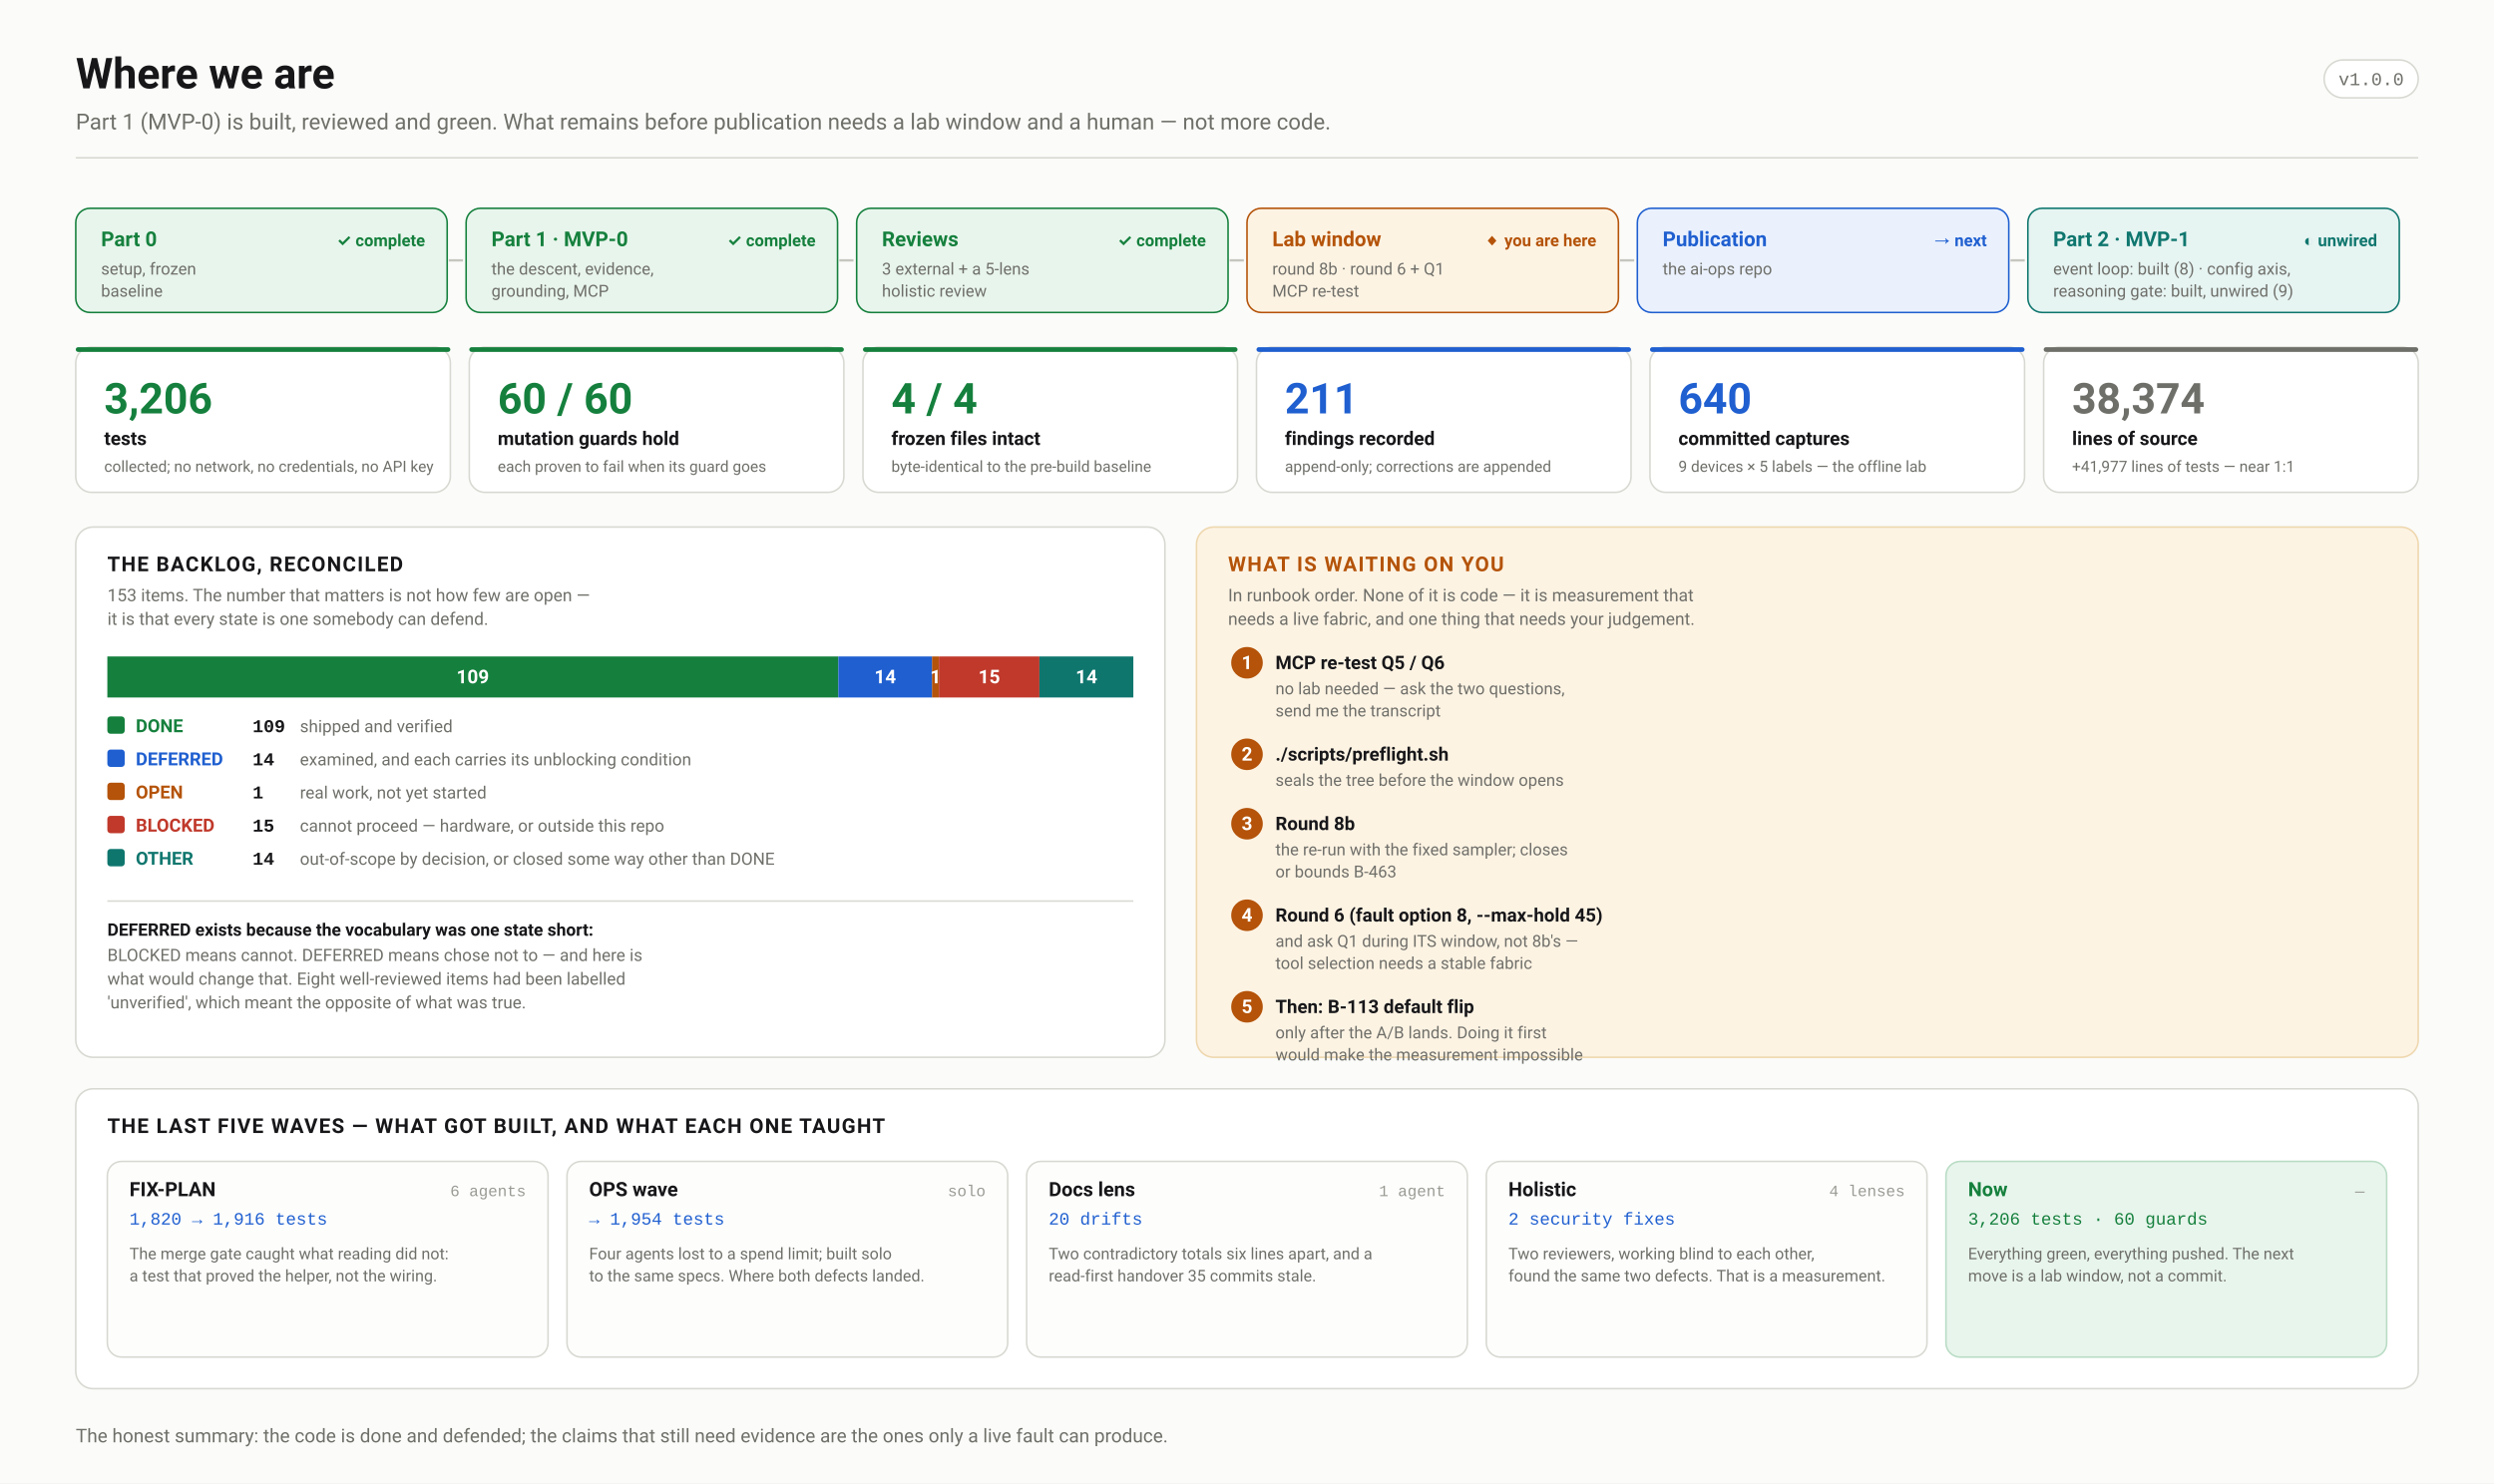
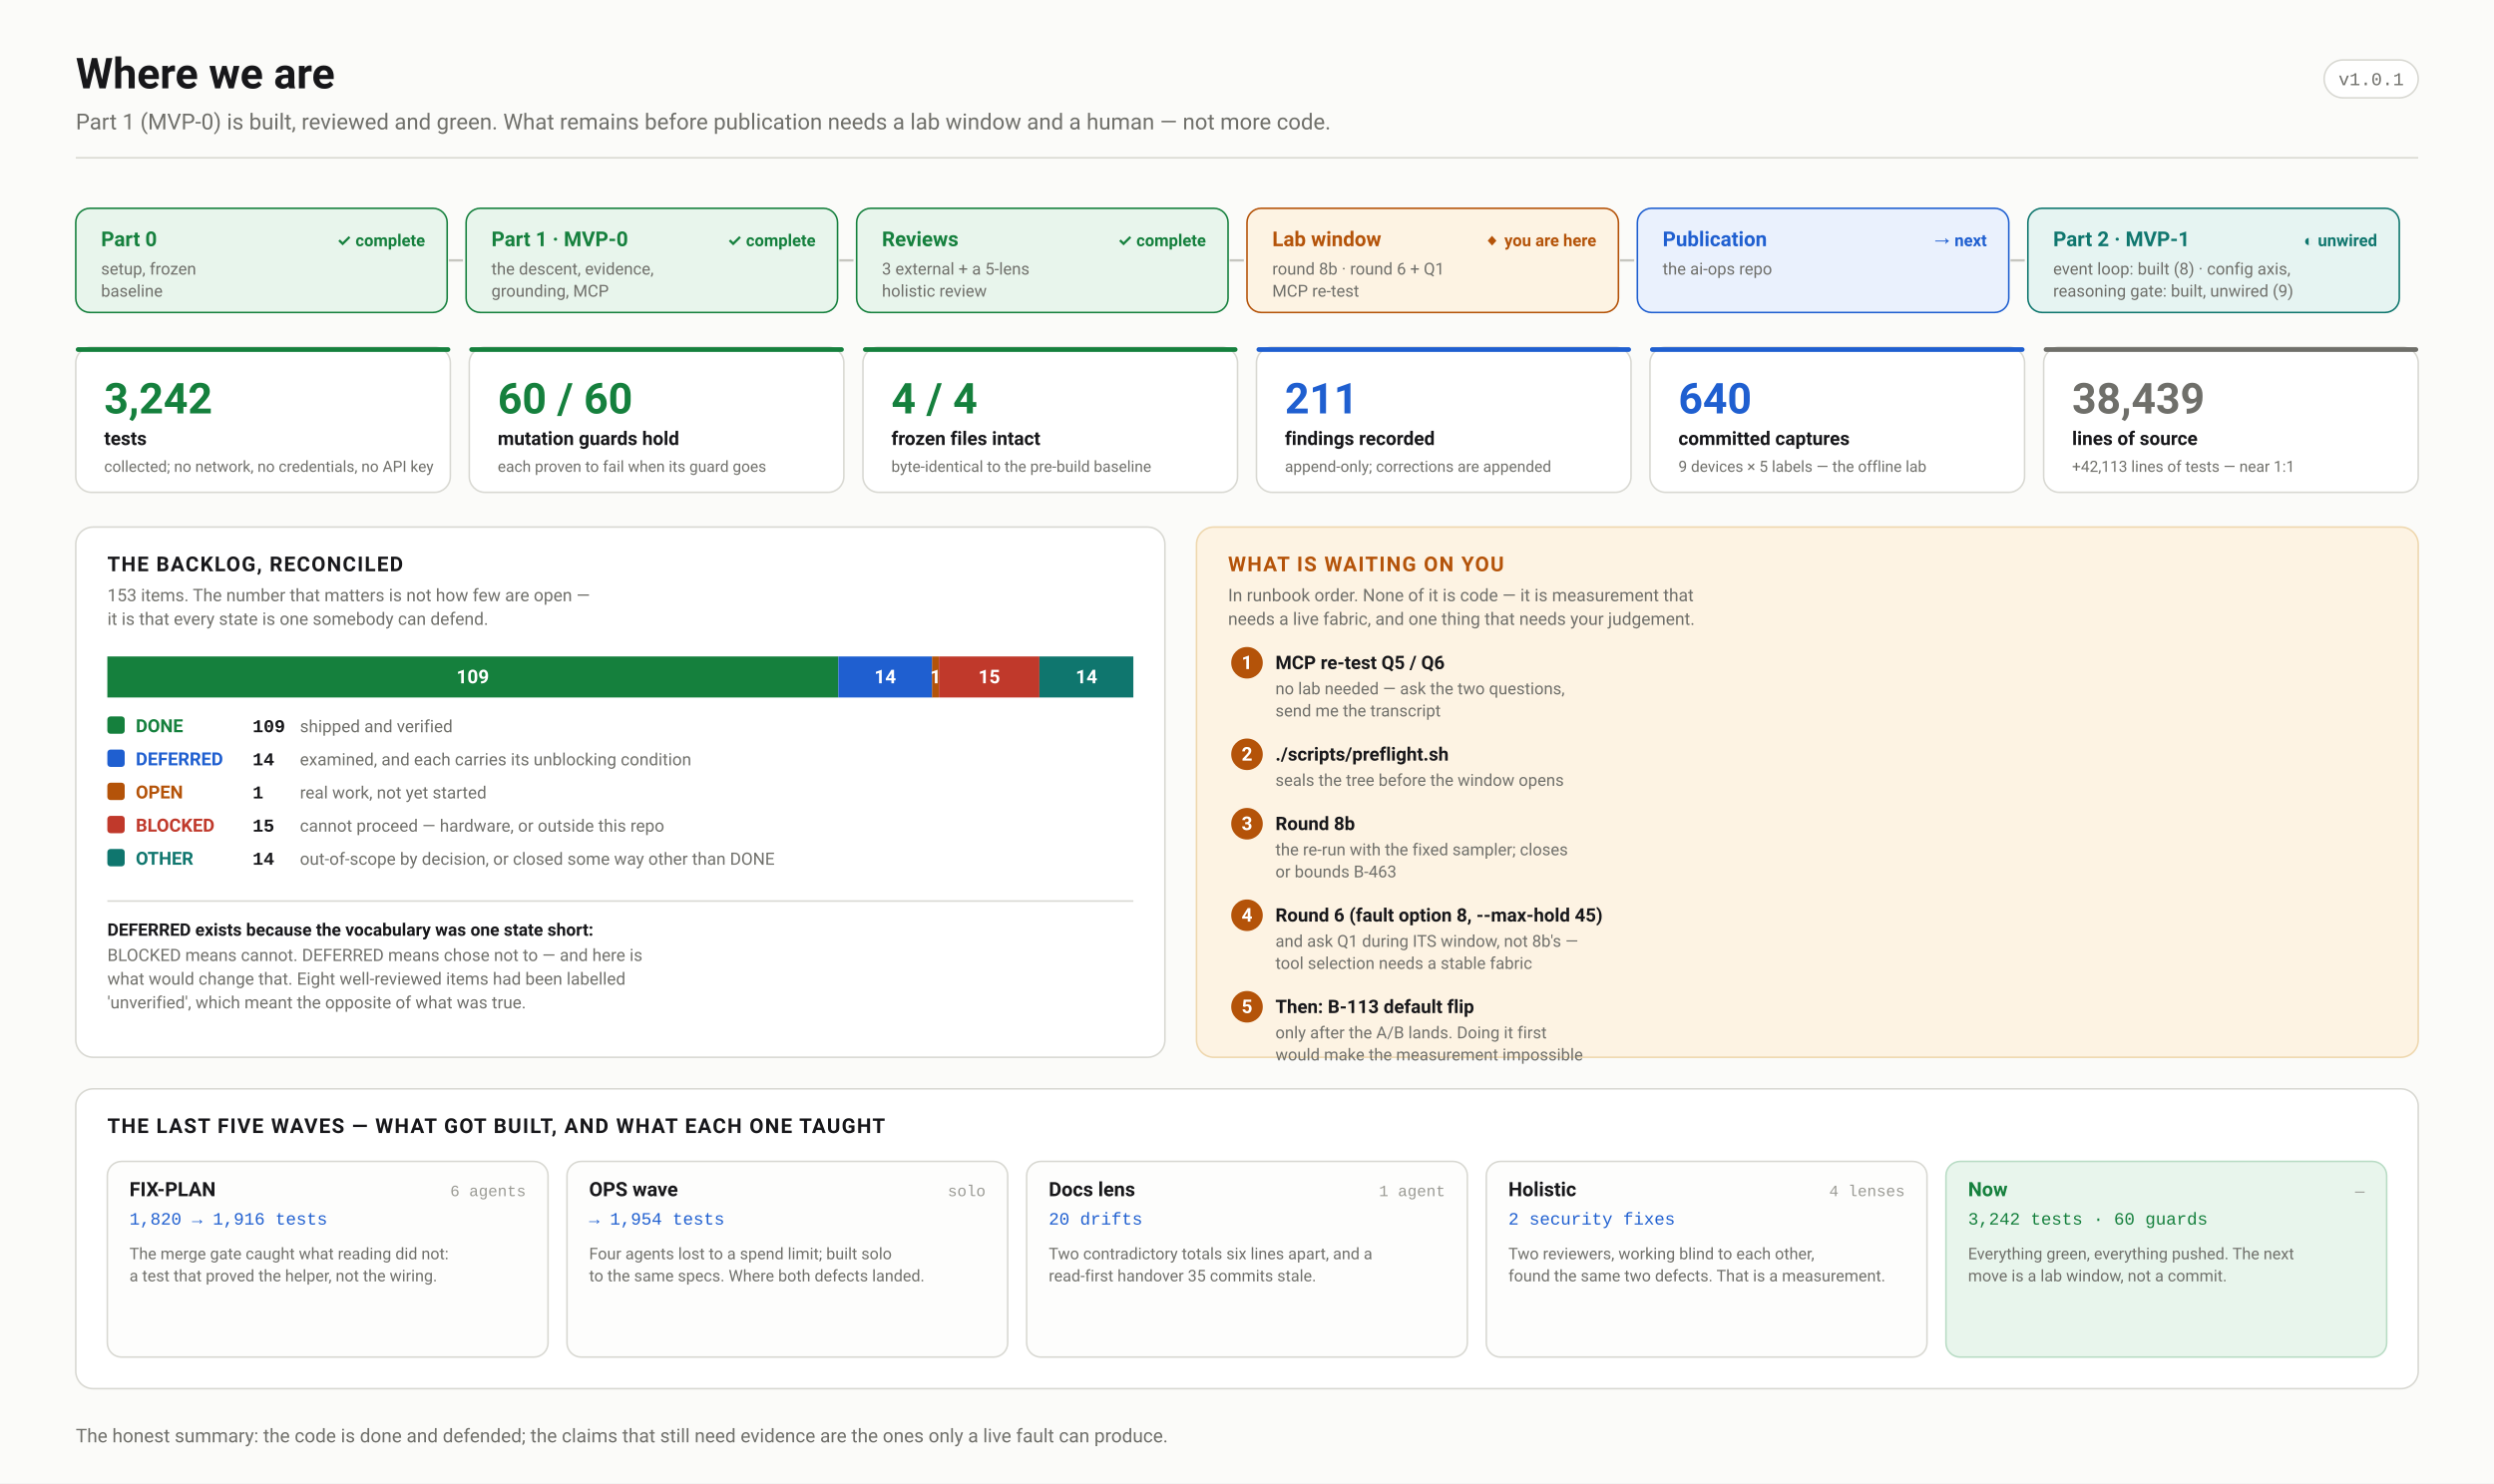
<svg xmlns="http://www.w3.org/2000/svg" width="1580" height="940" viewBox="0 0 1580 940" font-family="ui-sans-serif,-apple-system,'Segoe UI',Roboto,Helvetica,Arial,sans-serif">
  <defs>
    <marker id="arw" viewBox="0 0 10 10" refX="9" refY="5" markerWidth="6" markerHeight="6" orient="auto-start-reverse">
      <path d="M 0 0 L 10 5 L 0 10 z" fill="#6f6f6a" />
    </marker>
    <marker id="arwb" viewBox="0 0 10 10" refX="9" refY="5" markerWidth="6" markerHeight="6" orient="auto-start-reverse">
      <path d="M 0 0 L 10 5 L 0 10 z" fill="#1f5fd0" />
    </marker>
    <marker id="arwr" viewBox="0 0 10 10" refX="9" refY="5" markerWidth="6" markerHeight="6" orient="auto-start-reverse">
      <path d="M 0 0 L 10 5 L 0 10 z" fill="#c0392b" />
    </marker>
    <marker id="arwp" viewBox="0 0 10 10" refX="9" refY="5" markerWidth="6" markerHeight="6" orient="auto-start-reverse">
      <path d="M 0 0 L 10 5 L 0 10 z" fill="#6d28d9" />
    </marker>
    <marker id="arwg" viewBox="0 0 10 10" refX="9" refY="5" markerWidth="6" markerHeight="6" orient="auto-start-reverse">
      <path d="M 0 0 L 10 5 L 0 10 z" fill="#15803d" />
    </marker>
  </defs>
  <rect width="1580" height="940" fill="#fbfbf9" />
  <text x="48.0" y="56.0" font-family="ui-sans-serif,-apple-system,'Segoe UI',Roboto,Helvetica,Arial,sans-serif" font-size="27" font-weight="700" fill="#17171a" text-anchor="start">Where we are</text>
  <text x="48.0" y="82.0" font-family="ui-sans-serif,-apple-system,'Segoe UI',Roboto,Helvetica,Arial,sans-serif" font-size="14" font-weight="400" fill="#6f6f6a" text-anchor="start">Part 1 (MVP-0) is built, reviewed and green. What remains before publication needs a lab window and a human — not more code.</text>
  <rect x="1472.4" y="38.0" width="59.6" height="24.0" rx="12" fill="#fff" stroke="#d8d8d2" stroke-width="1" />
-   <text x="1502.2" y="54.0" font-family="ui-monospace,'SF Mono',Menlo,Consolas,'Liberation Mono',monospace" font-size="11.5" font-weight="400" fill="#6f6f6a" text-anchor="middle">v1.0.0</text>
+   <text x="1502.2" y="54.0" font-family="ui-monospace,'SF Mono',Menlo,Consolas,'Liberation Mono',monospace" font-size="11.5" font-weight="400" fill="#6f6f6a" text-anchor="middle">v1.0.1</text>
  <line x1="48.0" y1="100.0" x2="1532.0" y2="100.0" stroke="#d8d8d2" stroke-width="1" />
  <rect x="48.0" y="132.0" width="235.3" height="66.0" rx="9" fill="#e8f5ec" stroke="#15803d" stroke-width="1" />
  <text x="64.0" y="156.0" font-family="ui-sans-serif,-apple-system,'Segoe UI',Roboto,Helvetica,Arial,sans-serif" font-size="13" font-weight="700" fill="#15803d" text-anchor="start">Part 0</text>
  <text x="64.0" y="174.0" font-family="ui-sans-serif,-apple-system,'Segoe UI',Roboto,Helvetica,Arial,sans-serif" font-size="10.5" font-weight="400" fill="#6f6f6a" text-anchor="start">setup, frozen</text>
  <text x="64.0" y="188.0" font-family="ui-sans-serif,-apple-system,'Segoe UI',Roboto,Helvetica,Arial,sans-serif" font-size="10.5" font-weight="400" fill="#6f6f6a" text-anchor="start">baseline</text>
  <text x="269.3" y="156.0" font-family="ui-sans-serif,-apple-system,'Segoe UI',Roboto,Helvetica,Arial,sans-serif" font-size="10.5" font-weight="700" fill="#15803d" text-anchor="end">✓ complete</text>
  <line x1="284.3" y1="165.0" x2="293.3" y2="165.0" stroke="#c6c6c0" stroke-width="1.5" />
  <rect x="295.3" y="132.0" width="235.3" height="66.0" rx="9" fill="#e8f5ec" stroke="#15803d" stroke-width="1" />
  <text x="311.3" y="156.0" font-family="ui-sans-serif,-apple-system,'Segoe UI',Roboto,Helvetica,Arial,sans-serif" font-size="13" font-weight="700" fill="#15803d" text-anchor="start">Part 1 · MVP-0</text>
  <text x="311.3" y="174.0" font-family="ui-sans-serif,-apple-system,'Segoe UI',Roboto,Helvetica,Arial,sans-serif" font-size="10.5" font-weight="400" fill="#6f6f6a" text-anchor="start">the descent, evidence,</text>
  <text x="311.3" y="188.0" font-family="ui-sans-serif,-apple-system,'Segoe UI',Roboto,Helvetica,Arial,sans-serif" font-size="10.5" font-weight="400" fill="#6f6f6a" text-anchor="start">grounding, MCP</text>
  <text x="516.7" y="156.0" font-family="ui-sans-serif,-apple-system,'Segoe UI',Roboto,Helvetica,Arial,sans-serif" font-size="10.5" font-weight="700" fill="#15803d" text-anchor="end">✓ complete</text>
  <line x1="531.7" y1="165.0" x2="540.7" y2="165.0" stroke="#c6c6c0" stroke-width="1.5" />
  <rect x="542.7" y="132.0" width="235.3" height="66.0" rx="9" fill="#e8f5ec" stroke="#15803d" stroke-width="1" />
  <text x="558.7" y="156.0" font-family="ui-sans-serif,-apple-system,'Segoe UI',Roboto,Helvetica,Arial,sans-serif" font-size="13" font-weight="700" fill="#15803d" text-anchor="start">Reviews</text>
  <text x="558.7" y="174.0" font-family="ui-sans-serif,-apple-system,'Segoe UI',Roboto,Helvetica,Arial,sans-serif" font-size="10.5" font-weight="400" fill="#6f6f6a" text-anchor="start">3 external + a 5-lens</text>
  <text x="558.7" y="188.0" font-family="ui-sans-serif,-apple-system,'Segoe UI',Roboto,Helvetica,Arial,sans-serif" font-size="10.5" font-weight="400" fill="#6f6f6a" text-anchor="start">holistic review</text>
  <text x="764.0" y="156.0" font-family="ui-sans-serif,-apple-system,'Segoe UI',Roboto,Helvetica,Arial,sans-serif" font-size="10.5" font-weight="700" fill="#15803d" text-anchor="end">✓ complete</text>
  <line x1="779.0" y1="165.0" x2="788.0" y2="165.0" stroke="#c6c6c0" stroke-width="1.5" />
  <rect x="790.0" y="132.0" width="235.3" height="66.0" rx="9" fill="#fdf3e3" stroke="#b45309" stroke-width="1" />
  <text x="806.0" y="156.0" font-family="ui-sans-serif,-apple-system,'Segoe UI',Roboto,Helvetica,Arial,sans-serif" font-size="13" font-weight="700" fill="#b45309" text-anchor="start">Lab window</text>
  <text x="806.0" y="174.0" font-family="ui-sans-serif,-apple-system,'Segoe UI',Roboto,Helvetica,Arial,sans-serif" font-size="10.5" font-weight="400" fill="#6f6f6a" text-anchor="start">round 8b · round 6 + Q1</text>
  <text x="806.0" y="188.0" font-family="ui-sans-serif,-apple-system,'Segoe UI',Roboto,Helvetica,Arial,sans-serif" font-size="10.5" font-weight="400" fill="#6f6f6a" text-anchor="start">MCP re-test</text>
  <text x="1011.3" y="156.0" font-family="ui-sans-serif,-apple-system,'Segoe UI',Roboto,Helvetica,Arial,sans-serif" font-size="10.5" font-weight="700" fill="#b45309" text-anchor="end">◆ you are here</text>
  <line x1="1026.3" y1="165.0" x2="1035.3" y2="165.0" stroke="#c6c6c0" stroke-width="1.5" />
  <rect x="1037.3" y="132.0" width="235.3" height="66.0" rx="9" fill="#eaf1fd" stroke="#1f5fd0" stroke-width="1" />
  <text x="1053.3" y="156.0" font-family="ui-sans-serif,-apple-system,'Segoe UI',Roboto,Helvetica,Arial,sans-serif" font-size="13" font-weight="700" fill="#1f5fd0" text-anchor="start">Publication</text>
  <text x="1053.3" y="174.0" font-family="ui-sans-serif,-apple-system,'Segoe UI',Roboto,Helvetica,Arial,sans-serif" font-size="10.5" font-weight="400" fill="#6f6f6a" text-anchor="start">the ai-ops repo</text>
  <text x="1258.7" y="156.0" font-family="ui-sans-serif,-apple-system,'Segoe UI',Roboto,Helvetica,Arial,sans-serif" font-size="10.5" font-weight="700" fill="#1f5fd0" text-anchor="end">→ next</text>
  <line x1="1273.7" y1="165.0" x2="1282.7" y2="165.0" stroke="#c6c6c0" stroke-width="1.5" />
  <rect x="1284.7" y="132.0" width="235.3" height="66.0" rx="9" fill="#e6f4f2" stroke="#0f766e" stroke-width="1" />
  <text x="1300.7" y="156.0" font-family="ui-sans-serif,-apple-system,'Segoe UI',Roboto,Helvetica,Arial,sans-serif" font-size="13" font-weight="700" fill="#0f766e" text-anchor="start">Part 2 · MVP-1</text>
  <text x="1300.7" y="174.0" font-family="ui-sans-serif,-apple-system,'Segoe UI',Roboto,Helvetica,Arial,sans-serif" font-size="10.5" font-weight="400" fill="#6f6f6a" text-anchor="start">event loop: built (8) · config axis,</text>
  <text x="1300.7" y="188.0" font-family="ui-sans-serif,-apple-system,'Segoe UI',Roboto,Helvetica,Arial,sans-serif" font-size="10.5" font-weight="400" fill="#6f6f6a" text-anchor="start">reasoning gate: built, unwired (9)</text>
  <text x="1506.0" y="156.0" font-family="ui-sans-serif,-apple-system,'Segoe UI',Roboto,Helvetica,Arial,sans-serif" font-size="10.5" font-weight="700" fill="#0f766e" text-anchor="end">◐ unwired</text>
  <rect x="48.0" y="220.0" width="237.3" height="92.0" rx="10" fill="#ffffff" stroke="#d8d8d2" stroke-width="1" />
  <rect x="48.0" y="220.0" width="237.3" height="3.0" rx="1.5" fill="#15803d" stroke="none" stroke-width="1" />
-   <text x="66.0" y="262.0" font-family="ui-sans-serif,-apple-system,'Segoe UI',Roboto,Helvetica,Arial,sans-serif" font-size="27" font-weight="700" fill="#15803d" text-anchor="start">3,206</text>
+   <text x="66.0" y="262.0" font-family="ui-sans-serif,-apple-system,'Segoe UI',Roboto,Helvetica,Arial,sans-serif" font-size="27" font-weight="700" fill="#15803d" text-anchor="start">3,242</text>
  <text x="66.0" y="282.0" font-family="ui-sans-serif,-apple-system,'Segoe UI',Roboto,Helvetica,Arial,sans-serif" font-size="12" font-weight="600" fill="#17171a" text-anchor="start">tests</text>
  <text x="66.0" y="299.0" font-family="ui-sans-serif,-apple-system,'Segoe UI',Roboto,Helvetica,Arial,sans-serif" font-size="9.8" font-weight="400" fill="#6f6f6a" text-anchor="start">collected; no network, no credentials, no API key</text>
  <rect x="297.3" y="220.0" width="237.3" height="92.0" rx="10" fill="#ffffff" stroke="#d8d8d2" stroke-width="1" />
  <rect x="297.3" y="220.0" width="237.3" height="3.0" rx="1.5" fill="#15803d" stroke="none" stroke-width="1" />
  <text x="315.3" y="262.0" font-family="ui-sans-serif,-apple-system,'Segoe UI',Roboto,Helvetica,Arial,sans-serif" font-size="27" font-weight="700" fill="#15803d" text-anchor="start">60 / 60</text>
  <text x="315.3" y="282.0" font-family="ui-sans-serif,-apple-system,'Segoe UI',Roboto,Helvetica,Arial,sans-serif" font-size="12" font-weight="600" fill="#17171a" text-anchor="start">mutation guards hold</text>
  <text x="315.3" y="299.0" font-family="ui-sans-serif,-apple-system,'Segoe UI',Roboto,Helvetica,Arial,sans-serif" font-size="9.8" font-weight="400" fill="#6f6f6a" text-anchor="start">each proven to fail when its guard goes</text>
  <rect x="546.7" y="220.0" width="237.3" height="92.0" rx="10" fill="#ffffff" stroke="#d8d8d2" stroke-width="1" />
  <rect x="546.7" y="220.0" width="237.3" height="3.0" rx="1.5" fill="#15803d" stroke="none" stroke-width="1" />
  <text x="564.7" y="262.0" font-family="ui-sans-serif,-apple-system,'Segoe UI',Roboto,Helvetica,Arial,sans-serif" font-size="27" font-weight="700" fill="#15803d" text-anchor="start">4 / 4</text>
  <text x="564.7" y="282.0" font-family="ui-sans-serif,-apple-system,'Segoe UI',Roboto,Helvetica,Arial,sans-serif" font-size="12" font-weight="600" fill="#17171a" text-anchor="start">frozen files intact</text>
  <text x="564.7" y="299.0" font-family="ui-sans-serif,-apple-system,'Segoe UI',Roboto,Helvetica,Arial,sans-serif" font-size="9.8" font-weight="400" fill="#6f6f6a" text-anchor="start">byte-identical to the pre-build baseline</text>
  <rect x="796.0" y="220.0" width="237.3" height="92.0" rx="10" fill="#ffffff" stroke="#d8d8d2" stroke-width="1" />
  <rect x="796.0" y="220.0" width="237.3" height="3.0" rx="1.5" fill="#1f5fd0" stroke="none" stroke-width="1" />
  <text x="814.0" y="262.0" font-family="ui-sans-serif,-apple-system,'Segoe UI',Roboto,Helvetica,Arial,sans-serif" font-size="27" font-weight="700" fill="#1f5fd0" text-anchor="start">211</text>
  <text x="814.0" y="282.0" font-family="ui-sans-serif,-apple-system,'Segoe UI',Roboto,Helvetica,Arial,sans-serif" font-size="12" font-weight="600" fill="#17171a" text-anchor="start">findings recorded</text>
  <text x="814.0" y="299.0" font-family="ui-sans-serif,-apple-system,'Segoe UI',Roboto,Helvetica,Arial,sans-serif" font-size="9.8" font-weight="400" fill="#6f6f6a" text-anchor="start">append-only; corrections are appended</text>
  <rect x="1045.3" y="220.0" width="237.3" height="92.0" rx="10" fill="#ffffff" stroke="#d8d8d2" stroke-width="1" />
  <rect x="1045.3" y="220.0" width="237.3" height="3.0" rx="1.5" fill="#1f5fd0" stroke="none" stroke-width="1" />
  <text x="1063.3" y="262.0" font-family="ui-sans-serif,-apple-system,'Segoe UI',Roboto,Helvetica,Arial,sans-serif" font-size="27" font-weight="700" fill="#1f5fd0" text-anchor="start">640</text>
  <text x="1063.3" y="282.0" font-family="ui-sans-serif,-apple-system,'Segoe UI',Roboto,Helvetica,Arial,sans-serif" font-size="12" font-weight="600" fill="#17171a" text-anchor="start">committed captures</text>
  <text x="1063.3" y="299.0" font-family="ui-sans-serif,-apple-system,'Segoe UI',Roboto,Helvetica,Arial,sans-serif" font-size="9.8" font-weight="400" fill="#6f6f6a" text-anchor="start">9 devices × 5 labels — the offline lab</text>
  <rect x="1294.7" y="220.0" width="237.3" height="92.0" rx="10" fill="#ffffff" stroke="#d8d8d2" stroke-width="1" />
  <rect x="1294.7" y="220.0" width="237.3" height="3.0" rx="1.5" fill="#6f6f6a" stroke="none" stroke-width="1" />
-   <text x="1312.7" y="262.0" font-family="ui-sans-serif,-apple-system,'Segoe UI',Roboto,Helvetica,Arial,sans-serif" font-size="27" font-weight="700" fill="#6f6f6a" text-anchor="start">38,374</text>
+   <text x="1312.7" y="262.0" font-family="ui-sans-serif,-apple-system,'Segoe UI',Roboto,Helvetica,Arial,sans-serif" font-size="27" font-weight="700" fill="#6f6f6a" text-anchor="start">38,439</text>
  <text x="1312.7" y="282.0" font-family="ui-sans-serif,-apple-system,'Segoe UI',Roboto,Helvetica,Arial,sans-serif" font-size="12" font-weight="600" fill="#17171a" text-anchor="start">lines of source</text>
-   <text x="1312.7" y="299.0" font-family="ui-sans-serif,-apple-system,'Segoe UI',Roboto,Helvetica,Arial,sans-serif" font-size="9.8" font-weight="400" fill="#6f6f6a" text-anchor="start">+41,977 lines of tests — near 1:1</text>
+   <text x="1312.7" y="299.0" font-family="ui-sans-serif,-apple-system,'Segoe UI',Roboto,Helvetica,Arial,sans-serif" font-size="9.8" font-weight="400" fill="#6f6f6a" text-anchor="start">+42,113 lines of tests — near 1:1</text>
  <rect x="48.0" y="334.0" width="690.0" height="336.0" rx="11" fill="#ffffff" stroke="#d8d8d2" stroke-width="1" />
  <text x="68.0" y="362.0" font-family="ui-sans-serif,-apple-system,'Segoe UI',Roboto,Helvetica,Arial,sans-serif" font-size="13" font-weight="700" fill="#17171a" text-anchor="start" letter-spacing="0.8">THE BACKLOG, RECONCILED</text>
  <text x="68.0" y="381.0" font-family="ui-sans-serif,-apple-system,'Segoe UI',Roboto,Helvetica,Arial,sans-serif" font-size="11" font-weight="400" fill="#6f6f6a" text-anchor="start">153 items. The number that matters is not how few are open —</text>
  <text x="68.0" y="396.0" font-family="ui-sans-serif,-apple-system,'Segoe UI',Roboto,Helvetica,Arial,sans-serif" font-size="11" font-weight="400" fill="#6f6f6a" text-anchor="start">it is that every state is one somebody can defend.</text>
  <rect x="68.0" y="416.0" width="463.1" height="26.0" rx="0" fill="#15803d" stroke="none" stroke-width="1" />
  <text x="299.5" y="433.0" font-family="ui-sans-serif,-apple-system,'Segoe UI',Roboto,Helvetica,Arial,sans-serif" font-size="12" font-weight="700" fill="#fff" text-anchor="middle">109</text>
  <rect x="531.1" y="416.0" width="59.5" height="26.0" rx="0" fill="#1f5fd0" stroke="none" stroke-width="1" />
  <text x="560.8" y="433.0" font-family="ui-sans-serif,-apple-system,'Segoe UI',Roboto,Helvetica,Arial,sans-serif" font-size="12" font-weight="700" fill="#fff" text-anchor="middle">14</text>
  <rect x="590.5" y="416.0" width="4.2" height="26.0" rx="0" fill="#b45309" stroke="none" stroke-width="1" />
  <text x="592.7" y="433.0" font-family="ui-sans-serif,-apple-system,'Segoe UI',Roboto,Helvetica,Arial,sans-serif" font-size="12" font-weight="700" fill="#fff" text-anchor="middle">1</text>
  <rect x="594.8" y="416.0" width="63.7" height="26.0" rx="0" fill="#c0392b" stroke="none" stroke-width="1" />
  <text x="626.7" y="433.0" font-family="ui-sans-serif,-apple-system,'Segoe UI',Roboto,Helvetica,Arial,sans-serif" font-size="12" font-weight="700" fill="#fff" text-anchor="middle">15</text>
  <rect x="658.5" y="416.0" width="59.5" height="26.0" rx="0" fill="#0f766e" stroke="none" stroke-width="1" />
  <text x="688.3" y="433.0" font-family="ui-sans-serif,-apple-system,'Segoe UI',Roboto,Helvetica,Arial,sans-serif" font-size="12" font-weight="700" fill="#fff" text-anchor="middle">14</text>
  <rect x="68.0" y="416.0" width="650.0" height="26.0" rx="0" fill="none" stroke="#ffffff" stroke-width="0" />
  <rect x="68.0" y="454.0" width="11.0" height="11.0" rx="2" fill="#15803d" stroke="none" stroke-width="1" />
  <text x="86.0" y="464.0" font-family="ui-sans-serif,-apple-system,'Segoe UI',Roboto,Helvetica,Arial,sans-serif" font-size="11.5" font-weight="650" fill="#15803d" text-anchor="start">DONE</text>
  <text x="160.0" y="464.0" font-family="ui-monospace,'SF Mono',Menlo,Consolas,'Liberation Mono',monospace" font-size="11.5" font-weight="700" fill="#17171a" text-anchor="start">109</text>
  <text x="190.0" y="464.0" font-family="ui-sans-serif,-apple-system,'Segoe UI',Roboto,Helvetica,Arial,sans-serif" font-size="10.8" font-weight="400" fill="#6f6f6a" text-anchor="start">shipped and verified</text>
  <rect x="68.0" y="475.0" width="11.0" height="11.0" rx="2" fill="#1f5fd0" stroke="none" stroke-width="1" />
  <text x="86.0" y="485.0" font-family="ui-sans-serif,-apple-system,'Segoe UI',Roboto,Helvetica,Arial,sans-serif" font-size="11.5" font-weight="650" fill="#1f5fd0" text-anchor="start">DEFERRED</text>
  <text x="160.0" y="485.0" font-family="ui-monospace,'SF Mono',Menlo,Consolas,'Liberation Mono',monospace" font-size="11.5" font-weight="700" fill="#17171a" text-anchor="start">14</text>
  <text x="190.0" y="485.0" font-family="ui-sans-serif,-apple-system,'Segoe UI',Roboto,Helvetica,Arial,sans-serif" font-size="10.8" font-weight="400" fill="#6f6f6a" text-anchor="start">examined, and each carries its unblocking condition</text>
  <rect x="68.0" y="496.0" width="11.0" height="11.0" rx="2" fill="#b45309" stroke="none" stroke-width="1" />
  <text x="86.0" y="506.0" font-family="ui-sans-serif,-apple-system,'Segoe UI',Roboto,Helvetica,Arial,sans-serif" font-size="11.5" font-weight="650" fill="#b45309" text-anchor="start">OPEN</text>
  <text x="160.0" y="506.0" font-family="ui-monospace,'SF Mono',Menlo,Consolas,'Liberation Mono',monospace" font-size="11.5" font-weight="700" fill="#17171a" text-anchor="start">1</text>
  <text x="190.0" y="506.0" font-family="ui-sans-serif,-apple-system,'Segoe UI',Roboto,Helvetica,Arial,sans-serif" font-size="10.8" font-weight="400" fill="#6f6f6a" text-anchor="start">real work, not yet started</text>
  <rect x="68.0" y="517.0" width="11.0" height="11.0" rx="2" fill="#c0392b" stroke="none" stroke-width="1" />
  <text x="86.0" y="527.0" font-family="ui-sans-serif,-apple-system,'Segoe UI',Roboto,Helvetica,Arial,sans-serif" font-size="11.5" font-weight="650" fill="#c0392b" text-anchor="start">BLOCKED</text>
  <text x="160.0" y="527.0" font-family="ui-monospace,'SF Mono',Menlo,Consolas,'Liberation Mono',monospace" font-size="11.5" font-weight="700" fill="#17171a" text-anchor="start">15</text>
  <text x="190.0" y="527.0" font-family="ui-sans-serif,-apple-system,'Segoe UI',Roboto,Helvetica,Arial,sans-serif" font-size="10.8" font-weight="400" fill="#6f6f6a" text-anchor="start">cannot proceed — hardware, or outside this repo</text>
  <rect x="68.0" y="538.0" width="11.0" height="11.0" rx="2" fill="#0f766e" stroke="none" stroke-width="1" />
  <text x="86.0" y="548.0" font-family="ui-sans-serif,-apple-system,'Segoe UI',Roboto,Helvetica,Arial,sans-serif" font-size="11.5" font-weight="650" fill="#0f766e" text-anchor="start">OTHER</text>
  <text x="160.0" y="548.0" font-family="ui-monospace,'SF Mono',Menlo,Consolas,'Liberation Mono',monospace" font-size="11.5" font-weight="700" fill="#17171a" text-anchor="start">14</text>
  <text x="190.0" y="548.0" font-family="ui-sans-serif,-apple-system,'Segoe UI',Roboto,Helvetica,Arial,sans-serif" font-size="10.8" font-weight="400" fill="#6f6f6a" text-anchor="start">out-of-scope by decision, or closed some way other than DONE</text>
  <line x1="68.0" y1="571.0" x2="718.0" y2="571.0" stroke="#d8d8d2" stroke-width="1" />
  <text x="68.0" y="593.0" font-family="ui-sans-serif,-apple-system,'Segoe UI',Roboto,Helvetica,Arial,sans-serif" font-size="11" font-weight="600" fill="#17171a" text-anchor="start">DEFERRED exists because the vocabulary was one state short:</text>
  <text x="68.0" y="609.0" font-family="ui-sans-serif,-apple-system,'Segoe UI',Roboto,Helvetica,Arial,sans-serif" font-size="10.8" font-weight="400" fill="#6f6f6a" text-anchor="start">BLOCKED means cannot. DEFERRED means chose not to — and here is</text>
  <text x="68.0" y="624.0" font-family="ui-sans-serif,-apple-system,'Segoe UI',Roboto,Helvetica,Arial,sans-serif" font-size="10.8" font-weight="400" fill="#6f6f6a" text-anchor="start">what would change that. Eight well-reviewed items had been labelled</text>
  <text x="68.0" y="639.0" font-family="ui-sans-serif,-apple-system,'Segoe UI',Roboto,Helvetica,Arial,sans-serif" font-size="10.8" font-weight="400" fill="#6f6f6a" text-anchor="start">'unverified', which meant the opposite of what was true.</text>
  <rect x="758.0" y="334.0" width="774.0" height="336.0" rx="11" fill="#fdf3e3" stroke="#eed7ae" stroke-width="1" />
  <text x="778.0" y="362.0" font-family="ui-sans-serif,-apple-system,'Segoe UI',Roboto,Helvetica,Arial,sans-serif" font-size="13" font-weight="700" fill="#b45309" text-anchor="start" letter-spacing="0.8">WHAT IS WAITING ON YOU</text>
  <text x="778.0" y="381.0" font-family="ui-sans-serif,-apple-system,'Segoe UI',Roboto,Helvetica,Arial,sans-serif" font-size="11" font-weight="400" fill="#6f6f6a" text-anchor="start">In runbook order. None of it is code — it is measurement that</text>
  <text x="778.0" y="396.0" font-family="ui-sans-serif,-apple-system,'Segoe UI',Roboto,Helvetica,Arial,sans-serif" font-size="11" font-weight="400" fill="#6f6f6a" text-anchor="start">needs a live fabric, and one thing that needs your judgement.</text>
  <circle cx="790.0" cy="420.0" r="10" fill="#b45309" />
  <text x="790.0" y="424.0" font-family="ui-sans-serif,-apple-system,'Segoe UI',Roboto,Helvetica,Arial,sans-serif" font-size="12" font-weight="700" fill="#fff" text-anchor="middle">1</text>
  <text x="808.0" y="424.0" font-family="ui-sans-serif,-apple-system,'Segoe UI',Roboto,Helvetica,Arial,sans-serif" font-size="11.8" font-weight="650" fill="#17171a" text-anchor="start">MCP re-test Q5 / Q6</text>
  <text x="808.0" y="440.0" font-family="ui-sans-serif,-apple-system,'Segoe UI',Roboto,Helvetica,Arial,sans-serif" font-size="10.5" font-weight="400" fill="#6f6f6a" text-anchor="start">no lab needed — ask the two questions,</text>
  <text x="808.0" y="454.0" font-family="ui-sans-serif,-apple-system,'Segoe UI',Roboto,Helvetica,Arial,sans-serif" font-size="10.5" font-weight="400" fill="#6f6f6a" text-anchor="start">send me the transcript</text>
  <circle cx="790.0" cy="478.0" r="10" fill="#b45309" />
  <text x="790.0" y="482.0" font-family="ui-sans-serif,-apple-system,'Segoe UI',Roboto,Helvetica,Arial,sans-serif" font-size="12" font-weight="700" fill="#fff" text-anchor="middle">2</text>
  <text x="808.0" y="482.0" font-family="ui-sans-serif,-apple-system,'Segoe UI',Roboto,Helvetica,Arial,sans-serif" font-size="11.8" font-weight="650" fill="#17171a" text-anchor="start">./scripts/preflight.sh</text>
  <text x="808.0" y="498.0" font-family="ui-sans-serif,-apple-system,'Segoe UI',Roboto,Helvetica,Arial,sans-serif" font-size="10.5" font-weight="400" fill="#6f6f6a" text-anchor="start">seals the tree before the window opens</text>
  <circle cx="790.0" cy="522.0" r="10" fill="#b45309" />
  <text x="790.0" y="526.0" font-family="ui-sans-serif,-apple-system,'Segoe UI',Roboto,Helvetica,Arial,sans-serif" font-size="12" font-weight="700" fill="#fff" text-anchor="middle">3</text>
  <text x="808.0" y="526.0" font-family="ui-sans-serif,-apple-system,'Segoe UI',Roboto,Helvetica,Arial,sans-serif" font-size="11.8" font-weight="650" fill="#17171a" text-anchor="start">Round 8b</text>
  <text x="808.0" y="542.0" font-family="ui-sans-serif,-apple-system,'Segoe UI',Roboto,Helvetica,Arial,sans-serif" font-size="10.5" font-weight="400" fill="#6f6f6a" text-anchor="start">the re-run with the fixed sampler; closes</text>
  <text x="808.0" y="556.0" font-family="ui-sans-serif,-apple-system,'Segoe UI',Roboto,Helvetica,Arial,sans-serif" font-size="10.5" font-weight="400" fill="#6f6f6a" text-anchor="start">or bounds B-463</text>
  <circle cx="790.0" cy="580.0" r="10" fill="#b45309" />
  <text x="790.0" y="584.0" font-family="ui-sans-serif,-apple-system,'Segoe UI',Roboto,Helvetica,Arial,sans-serif" font-size="12" font-weight="700" fill="#fff" text-anchor="middle">4</text>
  <text x="808.0" y="584.0" font-family="ui-sans-serif,-apple-system,'Segoe UI',Roboto,Helvetica,Arial,sans-serif" font-size="11.8" font-weight="650" fill="#17171a" text-anchor="start">Round 6 (fault option 8, --max-hold 45)</text>
  <text x="808.0" y="600.0" font-family="ui-sans-serif,-apple-system,'Segoe UI',Roboto,Helvetica,Arial,sans-serif" font-size="10.5" font-weight="400" fill="#6f6f6a" text-anchor="start">and ask Q1 during ITS window, not 8b's —</text>
  <text x="808.0" y="614.0" font-family="ui-sans-serif,-apple-system,'Segoe UI',Roboto,Helvetica,Arial,sans-serif" font-size="10.5" font-weight="400" fill="#6f6f6a" text-anchor="start">tool selection needs a stable fabric</text>
  <circle cx="790.0" cy="638.0" r="10" fill="#b45309" />
  <text x="790.0" y="642.0" font-family="ui-sans-serif,-apple-system,'Segoe UI',Roboto,Helvetica,Arial,sans-serif" font-size="12" font-weight="700" fill="#fff" text-anchor="middle">5</text>
  <text x="808.0" y="642.0" font-family="ui-sans-serif,-apple-system,'Segoe UI',Roboto,Helvetica,Arial,sans-serif" font-size="11.8" font-weight="650" fill="#17171a" text-anchor="start">Then: B-113 default flip</text>
  <text x="808.0" y="658.0" font-family="ui-sans-serif,-apple-system,'Segoe UI',Roboto,Helvetica,Arial,sans-serif" font-size="10.5" font-weight="400" fill="#6f6f6a" text-anchor="start">only after the A/B lands. Doing it first</text>
  <text x="808.0" y="672.0" font-family="ui-sans-serif,-apple-system,'Segoe UI',Roboto,Helvetica,Arial,sans-serif" font-size="10.5" font-weight="400" fill="#6f6f6a" text-anchor="start">would make the measurement impossible</text>
  <rect x="48.0" y="690.0" width="1484.0" height="190.0" rx="11" fill="#ffffff" stroke="#d8d8d2" stroke-width="1" />
  <text x="68.0" y="718.0" font-family="ui-sans-serif,-apple-system,'Segoe UI',Roboto,Helvetica,Arial,sans-serif" font-size="13" font-weight="700" fill="#17171a" text-anchor="start" letter-spacing="0.8">THE LAST FIVE WAVES — WHAT GOT BUILT, AND WHAT EACH ONE TAUGHT</text>
  <rect x="68.0" y="736.0" width="279.2" height="124.0" rx="9" fill="#fdfdfc" stroke="#d8d8d2" stroke-width="1" />
  <text x="82.0" y="758.0" font-family="ui-sans-serif,-apple-system,'Segoe UI',Roboto,Helvetica,Arial,sans-serif" font-size="12.5" font-weight="700" fill="#17171a" text-anchor="start">FIX-PLAN</text>
  <text x="333.2" y="758.0" font-family="ui-monospace,'SF Mono',Menlo,Consolas,'Liberation Mono',monospace" font-size="10" font-weight="400" fill="#9a9a94" text-anchor="end">6 agents</text>
  <text x="82.0" y="776.0" font-family="ui-monospace,'SF Mono',Menlo,Consolas,'Liberation Mono',monospace" font-size="11" font-weight="400" fill="#1f5fd0" text-anchor="start">1,820 → 1,916 tests</text>
  <text x="82.0" y="798.0" font-family="ui-sans-serif,-apple-system,'Segoe UI',Roboto,Helvetica,Arial,sans-serif" font-size="10.2" font-weight="400" fill="#6f6f6a" text-anchor="start">The merge gate caught what reading did not:</text>
  <text x="82.0" y="812.0" font-family="ui-sans-serif,-apple-system,'Segoe UI',Roboto,Helvetica,Arial,sans-serif" font-size="10.2" font-weight="400" fill="#6f6f6a" text-anchor="start">a test that proved the helper, not the wiring.</text>
  <rect x="359.2" y="736.0" width="279.2" height="124.0" rx="9" fill="#fdfdfc" stroke="#d8d8d2" stroke-width="1" />
  <text x="373.2" y="758.0" font-family="ui-sans-serif,-apple-system,'Segoe UI',Roboto,Helvetica,Arial,sans-serif" font-size="12.5" font-weight="700" fill="#17171a" text-anchor="start">OPS wave</text>
  <text x="624.4" y="758.0" font-family="ui-monospace,'SF Mono',Menlo,Consolas,'Liberation Mono',monospace" font-size="10" font-weight="400" fill="#9a9a94" text-anchor="end">solo</text>
  <text x="373.2" y="776.0" font-family="ui-monospace,'SF Mono',Menlo,Consolas,'Liberation Mono',monospace" font-size="11" font-weight="400" fill="#1f5fd0" text-anchor="start">→ 1,954 tests</text>
  <text x="373.2" y="798.0" font-family="ui-sans-serif,-apple-system,'Segoe UI',Roboto,Helvetica,Arial,sans-serif" font-size="10.2" font-weight="400" fill="#6f6f6a" text-anchor="start">Four agents lost to a spend limit; built solo</text>
  <text x="373.2" y="812.0" font-family="ui-sans-serif,-apple-system,'Segoe UI',Roboto,Helvetica,Arial,sans-serif" font-size="10.2" font-weight="400" fill="#6f6f6a" text-anchor="start">to the same specs. Where both defects landed.</text>
  <rect x="650.4" y="736.0" width="279.2" height="124.0" rx="9" fill="#fdfdfc" stroke="#d8d8d2" stroke-width="1" />
  <text x="664.4" y="758.0" font-family="ui-sans-serif,-apple-system,'Segoe UI',Roboto,Helvetica,Arial,sans-serif" font-size="12.5" font-weight="700" fill="#17171a" text-anchor="start">Docs lens</text>
  <text x="915.6" y="758.0" font-family="ui-monospace,'SF Mono',Menlo,Consolas,'Liberation Mono',monospace" font-size="10" font-weight="400" fill="#9a9a94" text-anchor="end">1 agent</text>
  <text x="664.4" y="776.0" font-family="ui-monospace,'SF Mono',Menlo,Consolas,'Liberation Mono',monospace" font-size="11" font-weight="400" fill="#1f5fd0" text-anchor="start">20 drifts</text>
  <text x="664.4" y="798.0" font-family="ui-sans-serif,-apple-system,'Segoe UI',Roboto,Helvetica,Arial,sans-serif" font-size="10.2" font-weight="400" fill="#6f6f6a" text-anchor="start">Two contradictory totals six lines apart, and a</text>
  <text x="664.4" y="812.0" font-family="ui-sans-serif,-apple-system,'Segoe UI',Roboto,Helvetica,Arial,sans-serif" font-size="10.2" font-weight="400" fill="#6f6f6a" text-anchor="start">read-first handover 35 commits stale.</text>
  <rect x="941.6" y="736.0" width="279.2" height="124.0" rx="9" fill="#fdfdfc" stroke="#d8d8d2" stroke-width="1" />
  <text x="955.6" y="758.0" font-family="ui-sans-serif,-apple-system,'Segoe UI',Roboto,Helvetica,Arial,sans-serif" font-size="12.5" font-weight="700" fill="#17171a" text-anchor="start">Holistic</text>
  <text x="1206.8" y="758.0" font-family="ui-monospace,'SF Mono',Menlo,Consolas,'Liberation Mono',monospace" font-size="10" font-weight="400" fill="#9a9a94" text-anchor="end">4 lenses</text>
  <text x="955.6" y="776.0" font-family="ui-monospace,'SF Mono',Menlo,Consolas,'Liberation Mono',monospace" font-size="11" font-weight="400" fill="#1f5fd0" text-anchor="start">2 security fixes</text>
  <text x="955.6" y="798.0" font-family="ui-sans-serif,-apple-system,'Segoe UI',Roboto,Helvetica,Arial,sans-serif" font-size="10.2" font-weight="400" fill="#6f6f6a" text-anchor="start">Two reviewers, working blind to each other,</text>
  <text x="955.6" y="812.0" font-family="ui-sans-serif,-apple-system,'Segoe UI',Roboto,Helvetica,Arial,sans-serif" font-size="10.2" font-weight="400" fill="#6f6f6a" text-anchor="start">found the same two defects. That is a measurement.</text>
  <rect x="1232.8" y="736.0" width="279.2" height="124.0" rx="9" fill="#e8f5ec" stroke="#b9dcc5" stroke-width="1" />
  <text x="1246.8" y="758.0" font-family="ui-sans-serif,-apple-system,'Segoe UI',Roboto,Helvetica,Arial,sans-serif" font-size="12.5" font-weight="700" fill="#15803d" text-anchor="start">Now</text>
  <text x="1498.0" y="758.0" font-family="ui-monospace,'SF Mono',Menlo,Consolas,'Liberation Mono',monospace" font-size="10" font-weight="400" fill="#9a9a94" text-anchor="end">—</text>
-   <text x="1246.8" y="776.0" font-family="ui-monospace,'SF Mono',Menlo,Consolas,'Liberation Mono',monospace" font-size="11" font-weight="400" fill="#15803d" text-anchor="start">3,206 tests · 60 guards</text>
+   <text x="1246.8" y="776.0" font-family="ui-monospace,'SF Mono',Menlo,Consolas,'Liberation Mono',monospace" font-size="11" font-weight="400" fill="#15803d" text-anchor="start">3,242 tests · 60 guards</text>
  <text x="1246.8" y="798.0" font-family="ui-sans-serif,-apple-system,'Segoe UI',Roboto,Helvetica,Arial,sans-serif" font-size="10.2" font-weight="400" fill="#6f6f6a" text-anchor="start">Everything green, everything pushed. The next</text>
  <text x="1246.8" y="812.0" font-family="ui-sans-serif,-apple-system,'Segoe UI',Roboto,Helvetica,Arial,sans-serif" font-size="10.2" font-weight="400" fill="#6f6f6a" text-anchor="start">move is a lab window, not a commit.</text>
  <text x="48.0" y="914.0" font-family="ui-sans-serif,-apple-system,'Segoe UI',Roboto,Helvetica,Arial,sans-serif" font-size="12" font-weight="400" fill="#6f6f6a" text-anchor="start">The honest summary: the code is done and defended; the claims that still need evidence are the ones only a live fault can produce.</text>
</svg>
